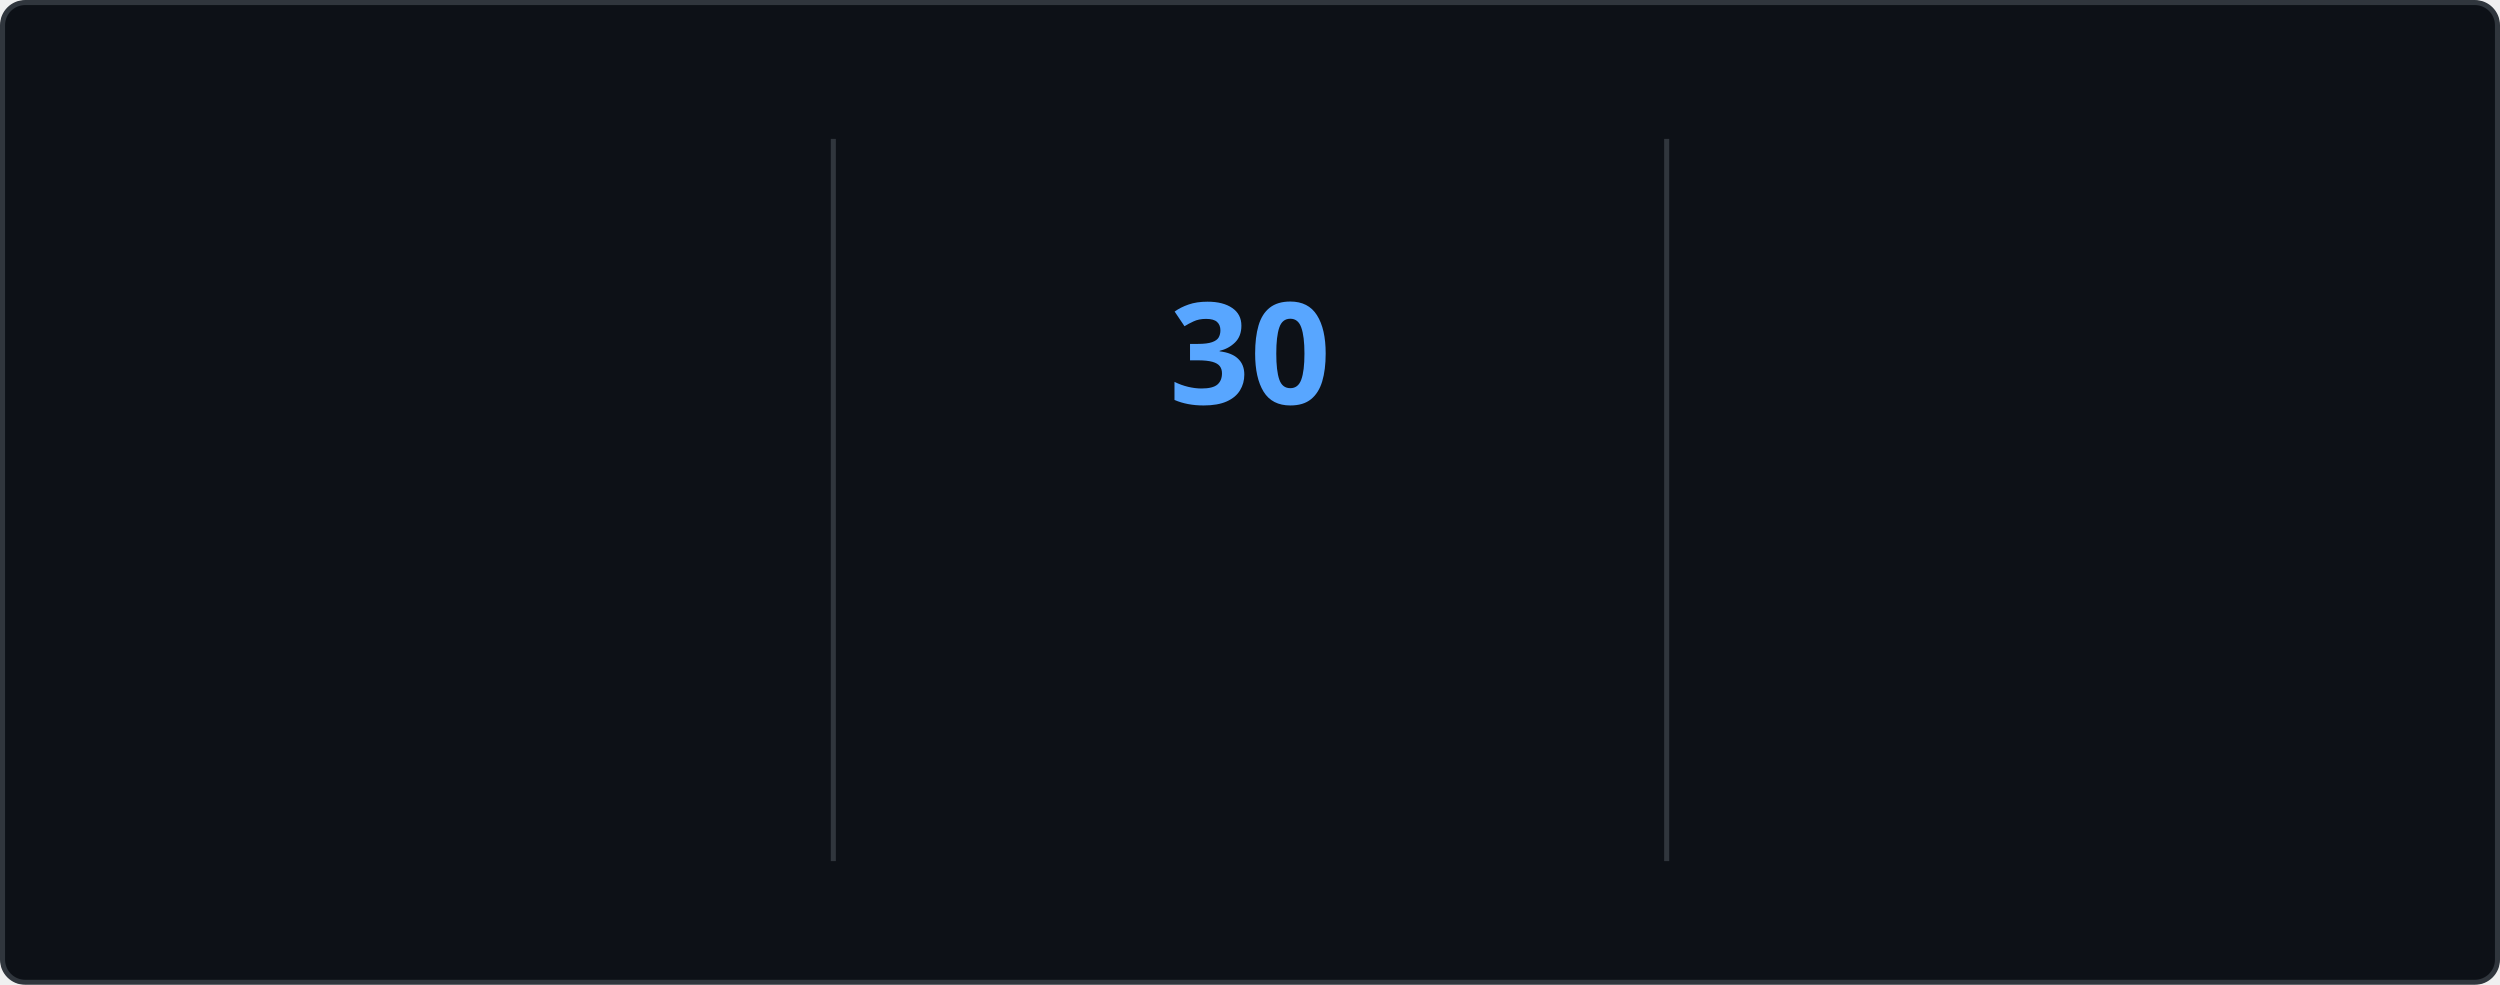
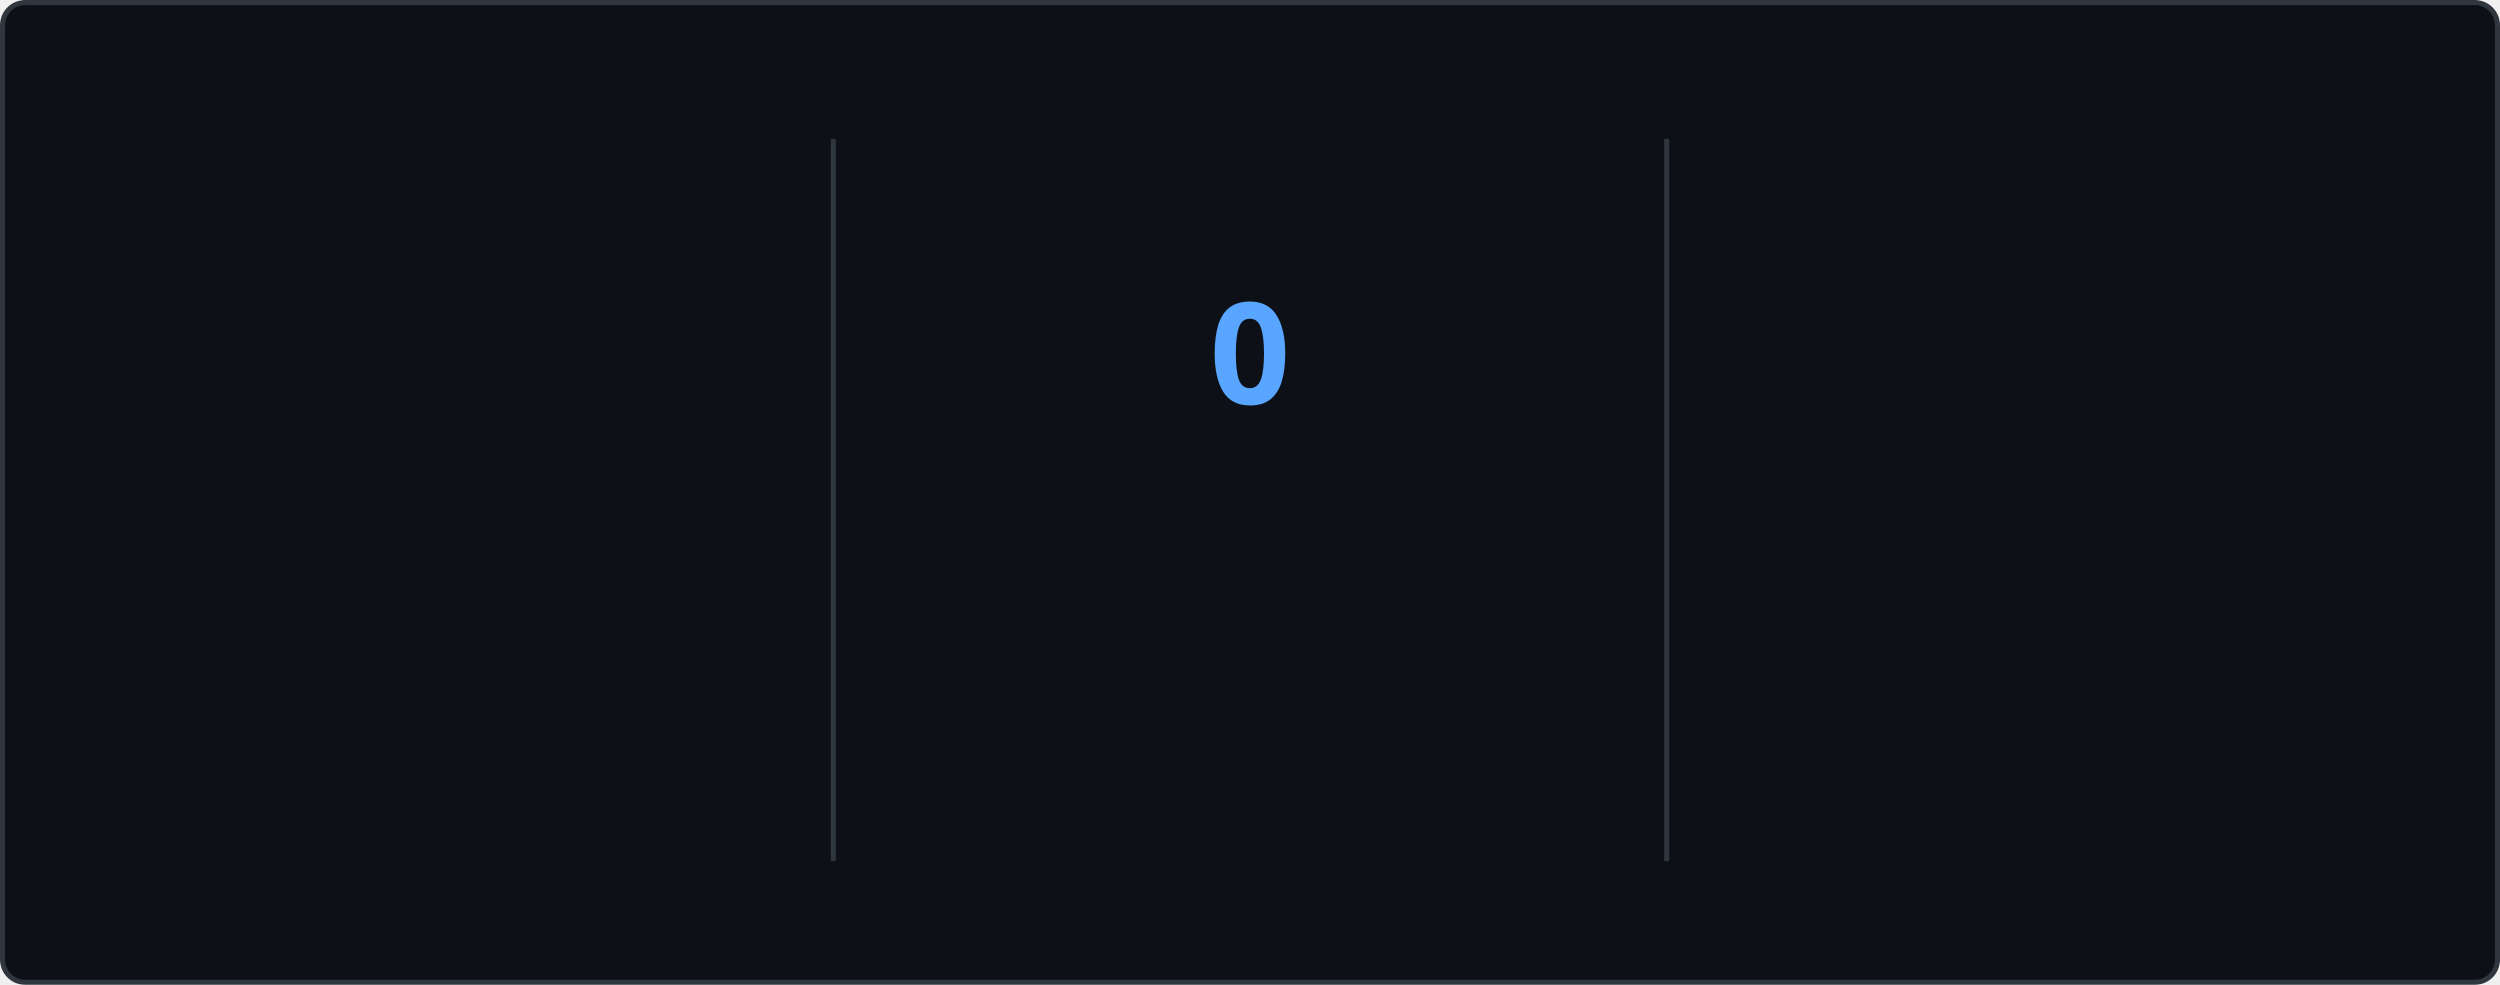
<svg xmlns="http://www.w3.org/2000/svg" style="isolation: isolate" viewBox="0 0 495 195" width="495px" height="195px" direction="ltr">
  <style>
    @keyframes currstreak {
      0% { font-size: 3px; opacity: 0.2; }
      80% { font-size: 34px; opacity: 1; }
      100% { font-size: 28px; opacity: 1; }
    }
    @keyframes fadein {
      0% { opacity: 0; }
      100% { opacity: 1; }
    }
    .big-number {
      font-family: "Segoe UI", Ubuntu, sans-serif;
      font-weight: 700;
      font-size: 28px;
      fill: #e6edf3;
    }
    .label {
      font-family: "Segoe UI", Ubuntu, sans-serif;
      font-weight: 400;
      font-size: 14px;
      fill: #e6edf3;
    }
    .range-text {
      font-family: "Segoe UI", Ubuntu, sans-serif;
      font-weight: 400;
      font-size: 12px;
      fill: #8b949e;
    }
    .current-streak-num {
      font-family: "Segoe UI", Ubuntu, sans-serif;
      font-weight: 700;
      font-size: 28px;
      fill: #58a6ff;
    }</style>
  <defs>
    <clipPath id="outer_rectangle">
      <rect width="495" height="195" rx="4.5" />
    </clipPath>
    <mask id="mask_out_ring_behind_fire">
      <rect width="495" height="195" fill="white" />
      <ellipse id="mask-ellipse" cx="247.5" cy="32" rx="13" ry="18" fill="black" />
    </mask>
  </defs>
  <g clip-path="url(#outer_rectangle)">
    <g style="isolation: isolate">
      <rect fill="#0d1117" rx="4.5" x="0.5" y="0.5" width="494" height="194" stroke="#30363d" />
    </g>
    <g style="isolation: isolate">
      <line x1="165" y1="28" x2="165" y2="170" vector-effect="non-scaling-stroke" stroke-width="1" stroke="#30363d" stroke-linejoin="miter" stroke-linecap="square" stroke-miterlimit="3" />
      <line x1="330" y1="28" x2="330" y2="170" vector-effect="non-scaling-stroke" stroke-width="1" stroke="#30363d" stroke-linejoin="miter" stroke-linecap="square" stroke-miterlimit="3" />
    </g>
    <g style="isolation: isolate">
      <g transform="translate(82.5, 48)">
        <text x="0" y="32" stroke-width="0" text-anchor="middle" class="big-number" style="opacity: 0; animation: fadein 0.5s linear forwards 0.6s">
            5.5K
          </text>
      </g>
      <g transform="translate(82.5, 84)">
        <text x="0" y="32" stroke-width="0" text-anchor="middle" class="label" style="opacity: 0; animation: fadein 0.5s linear forwards 0.7s">
            Total Contributions
          </text>
      </g>
      <g transform="translate(82.5, 114)">
        <text x="0" y="32" stroke-width="0" text-anchor="middle" class="range-text" style="opacity: 0; animation: fadein 0.5s linear forwards 0.8s">
            Jul 27 - Present
          </text>
      </g>
    </g>
    <g style="isolation: isolate">
      <g mask="url(#mask_out_ring_behind_fire)">
        <circle cx="247.5" cy="71" r="40" fill="none" stroke="#e6edf3" stroke-width="5" style="opacity: 0; animation: fadein 0.5s linear forwards 0.4s" />
      </g>
      <g transform="translate(247.5, 19.5)" stroke-opacity="0" style="opacity: 0; animation: fadein 0.5s linear forwards 0.6s">
        <path d="M -12 -0.5 L 15 -0.5 L 15 23.5 L -12 23.5 L -12 -0.5 Z" fill="none" />
        <path d="M 1.5 0.67 C 1.5 0.67 2.24 3.32 2.24 5.47 C 2.24 7.53 0.89 9.2 -1.17 9.2 C -3.23 9.2 -4.79 7.53 -4.79 5.47 L -4.76 5.11 C -6.78 7.51 -8 10.62 -8 13.99 C -8 18.41 -4.42 22 0 22 C 4.42 22 8 18.41 8 13.99 C 8 8.6 5.41 3.79 1.5 0.67 Z M -0.29 19 C -2.07 19 -3.51 17.6 -3.51 15.86 C -3.51 14.24 -2.46 13.1 -0.7 12.74 C 1.07 12.38 2.9 11.53 3.92 10.16 C 4.31 11.45 4.51 12.81 4.51 14.2 C 4.51 16.85 2.36 19 -0.29 19 Z" fill="#e6edf3" stroke-opacity="0" />
      </g>
      <g transform="translate(247.5, 48)">
        <text x="0" y="32" stroke-width="0" text-anchor="middle" class="current-streak-num" style="animation: currstreak 0.6s linear forwards">
-             30
+             0
          </text>
      </g>
      <g transform="translate(247.5, 108)">
        <text x="0" y="32" stroke-width="0" text-anchor="middle" class="label" style="opacity: 0; animation: fadein 0.5s linear forwards 0.9s">
            Current Streak
          </text>
      </g>
      <g transform="translate(247.5, 145)">
        <text x="0" y="21" stroke-width="0" text-anchor="middle" class="range-text" style="opacity: 0; animation: fadein 0.5s linear forwards 0.9s">
-             Jun 29 - Jul 28
+             0 days
          </text>
      </g>
    </g>
    <g style="isolation: isolate">
      <g transform="translate(412.5, 48)">
        <text x="0" y="32" stroke-width="0" text-anchor="middle" class="big-number" style="opacity: 0; animation: fadein 0.5s linear forwards 1.2s">
            30
          </text>
      </g>
      <g transform="translate(412.5, 84)">
        <text x="0" y="32" stroke-width="0" text-anchor="middle" class="label" style="opacity: 0; animation: fadein 0.5s linear forwards 1.3s">
            Longest Streak
          </text>
      </g>
      <g transform="translate(412.5, 114)">
        <text x="0" y="32" stroke-width="0" text-anchor="middle" class="range-text" style="opacity: 0; animation: fadein 0.5s linear forwards 1.4s">
            Jun 29 - Jul 28
          </text>
      </g>
    </g>
  </g>
</svg>
